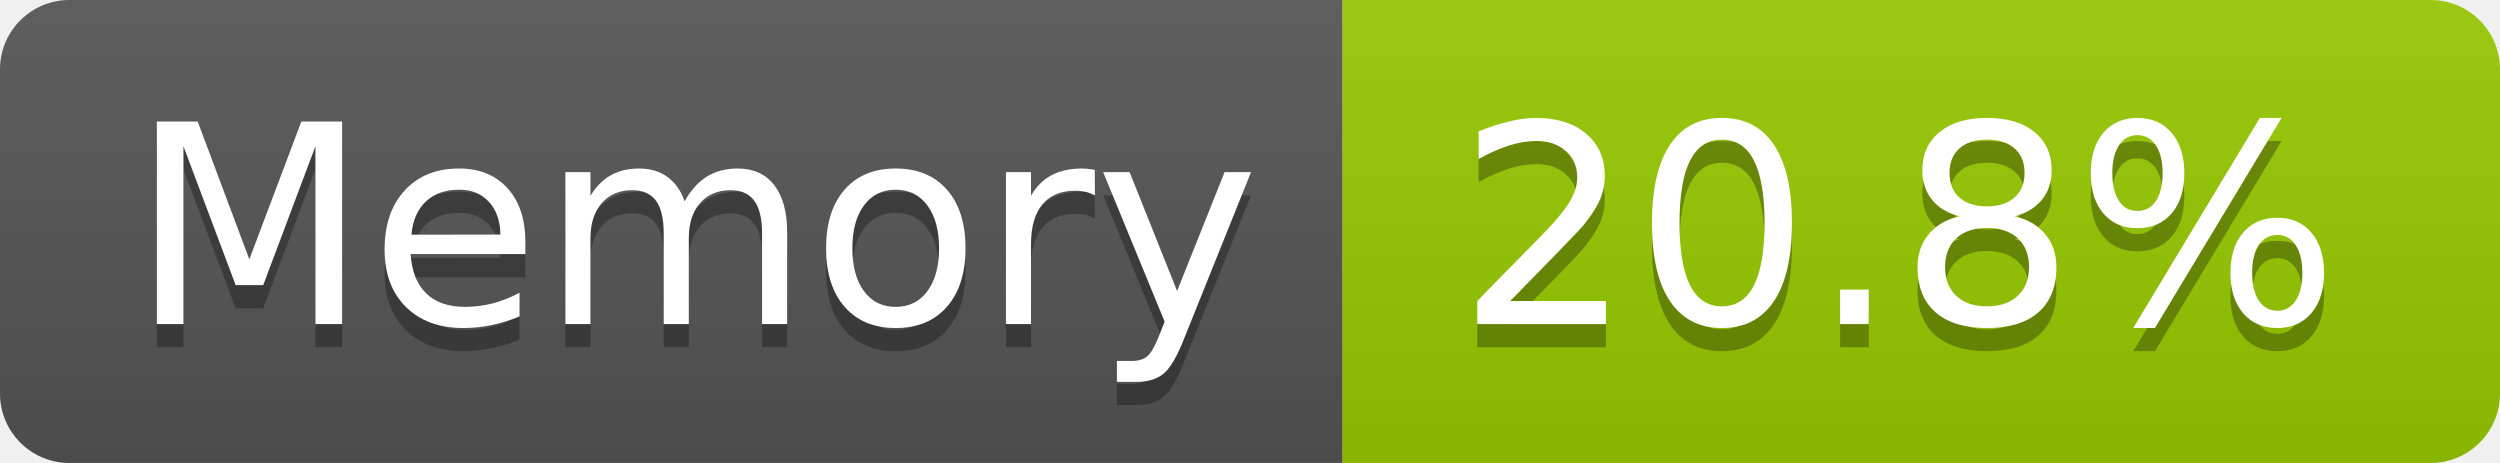
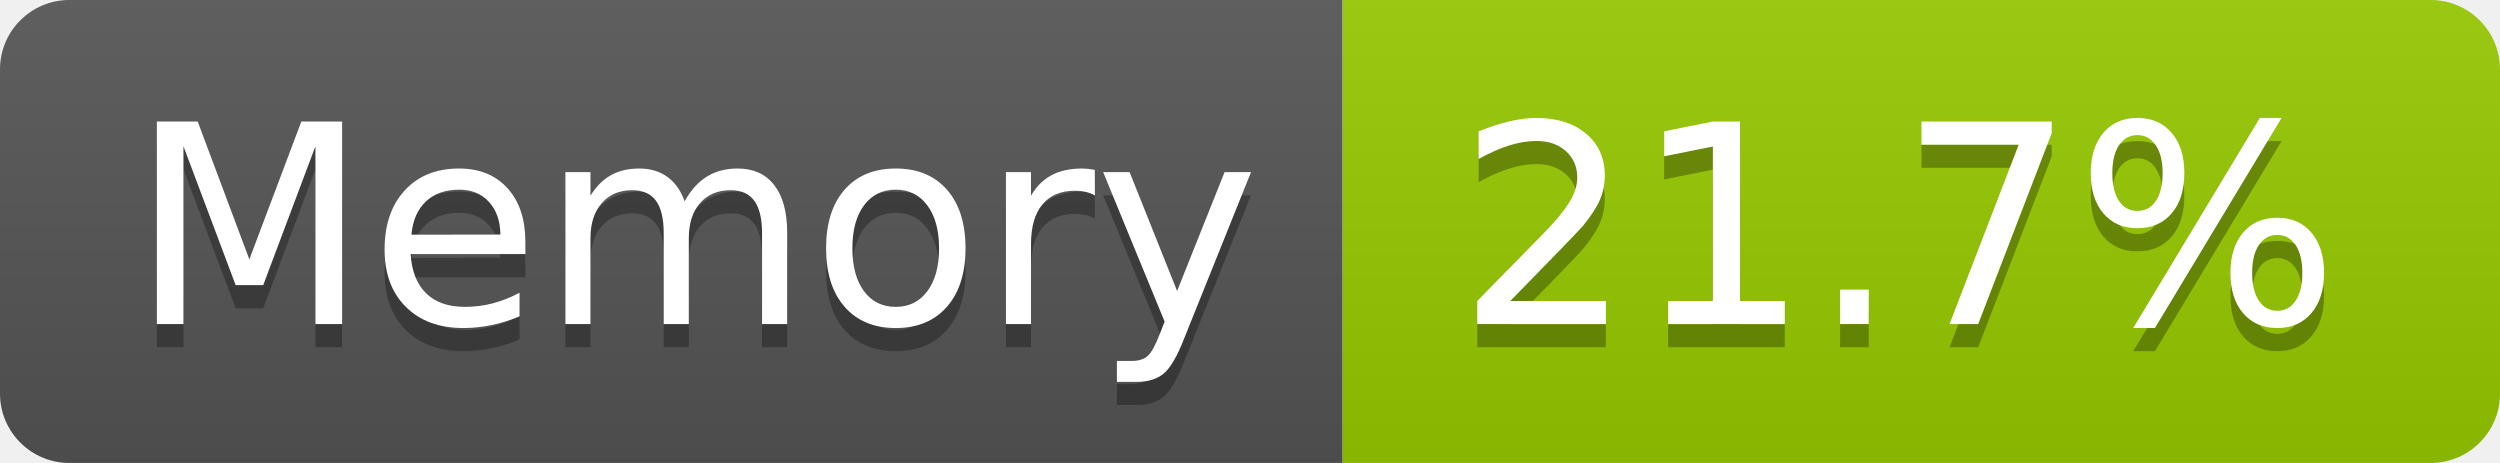
- <svg xmlns="http://www.w3.org/2000/svg" width="108" height="20" role="img" aria-label="Memory: 20.8%">
+ <svg xmlns="http://www.w3.org/2000/svg" width="108" height="20" role="img" aria-label="Memory: 21.7%">
  <linearGradient id="s" x2="0" y2="100%">
    <stop offset="0" stop-color="#bbb" stop-opacity=".1" />
    <stop offset="1" stop-opacity=".1" />
  </linearGradient>
  <clipPath id="r">
    <rect width="108" height="20" rx="3" fill="#fff" />
  </clipPath>
  <g clip-path="url(#r)">
    <rect width="58" height="20" fill="#555" />
    <rect x="58" width="50" height="20" fill="#97ca00" />
    <rect width="108" height="20" fill="url(#s)" />
  </g>
  <g fill="#fff" text-anchor="middle" font-family="Verdana,Geneva,DejaVu Sans,sans-serif" text-rendering="geometricPrecision" font-size="120">
    <text aria-hidden="true" x="300" y="150" fill="#010101" fill-opacity=".3" transform="scale(.1)" textLength="466">Memory</text>
    <text x="300" y="140" transform="scale(.1)" fill="#fff" textLength="466">Memory</text>
-     <text aria-hidden="true" x="820" y="150" fill="#010101" fill-opacity=".3" transform="scale(.1)" textLength="390">20.8%</text>
-     <text x="820" y="140" transform="scale(.1)" fill="#fff" textLength="390">20.8%</text>
+     <text aria-hidden="true" x="820" y="150" fill="#010101" fill-opacity=".3" transform="scale(.1)" textLength="390">21.7%</text>
+     <text x="820" y="140" transform="scale(.1)" fill="#fff" textLength="390">21.7%</text>
  </g>
</svg>
